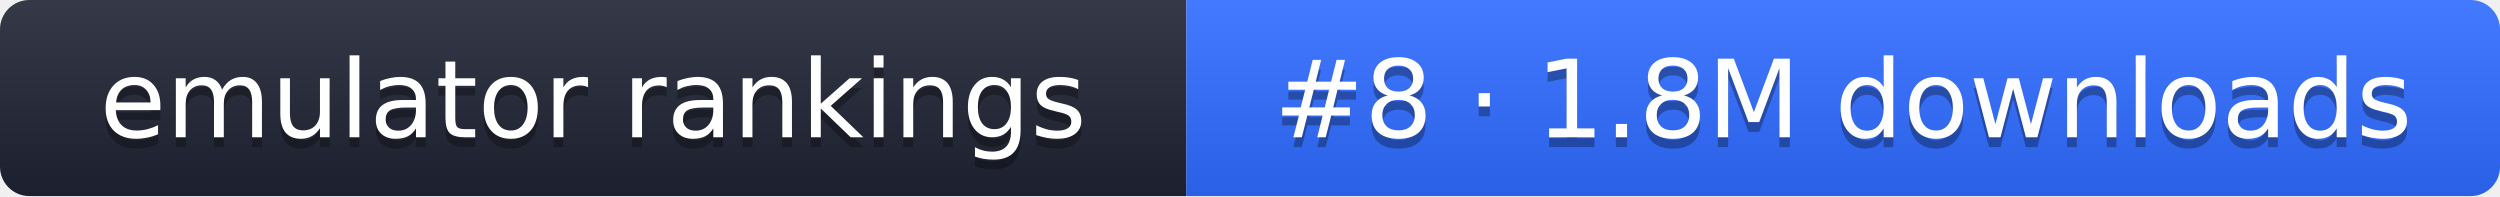
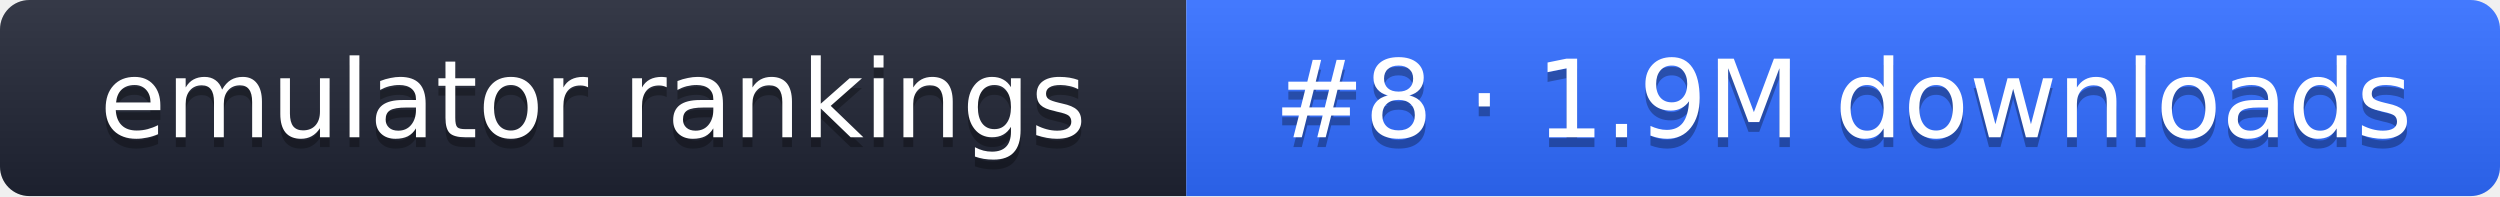
- <svg xmlns="http://www.w3.org/2000/svg" width="255" height="20" role="img" aria-label="emulator rankings: #8 · 1.8M downloads">
+ <svg xmlns="http://www.w3.org/2000/svg" width="255" height="20" role="img" aria-label="emulator rankings: #8 · 1.9M downloads">
  <linearGradient id="g" x2="0" y2="100%">
    <stop offset="0" stop-color="#fff" stop-opacity=".1" />
    <stop offset="1" stop-opacity=".1" />
  </linearGradient>
  <clipPath id="r">
    <rect width="255" height="20" rx="3" fill="#fff" />
  </clipPath>
  <g clip-path="url(#r)">
    <rect width="121" height="20" fill="#1f2433" />
    <rect x="121" width="134" height="20" fill="#2f6bff" />
    <rect width="255" height="20" fill="url(#g)" />
  </g>
  <g fill="#fff" text-anchor="middle" font-family="Verdana,DejaVu Sans,sans-serif" font-size="11">
    <text x="60.5" y="15" fill="#010101" fill-opacity=".3">emulator rankings</text>
    <text x="60.5" y="14">emulator rankings</text>
-     <text x="188" y="15" fill="#010101" fill-opacity=".3">#8 · 1.8M downloads</text>
-     <text x="188" y="14">#8 · 1.8M downloads</text>
+     <text x="188" y="15" fill="#010101" fill-opacity=".3">#8 · 1.9M downloads</text>
+     <text x="188" y="14">#8 · 1.9M downloads</text>
  </g>
</svg>
